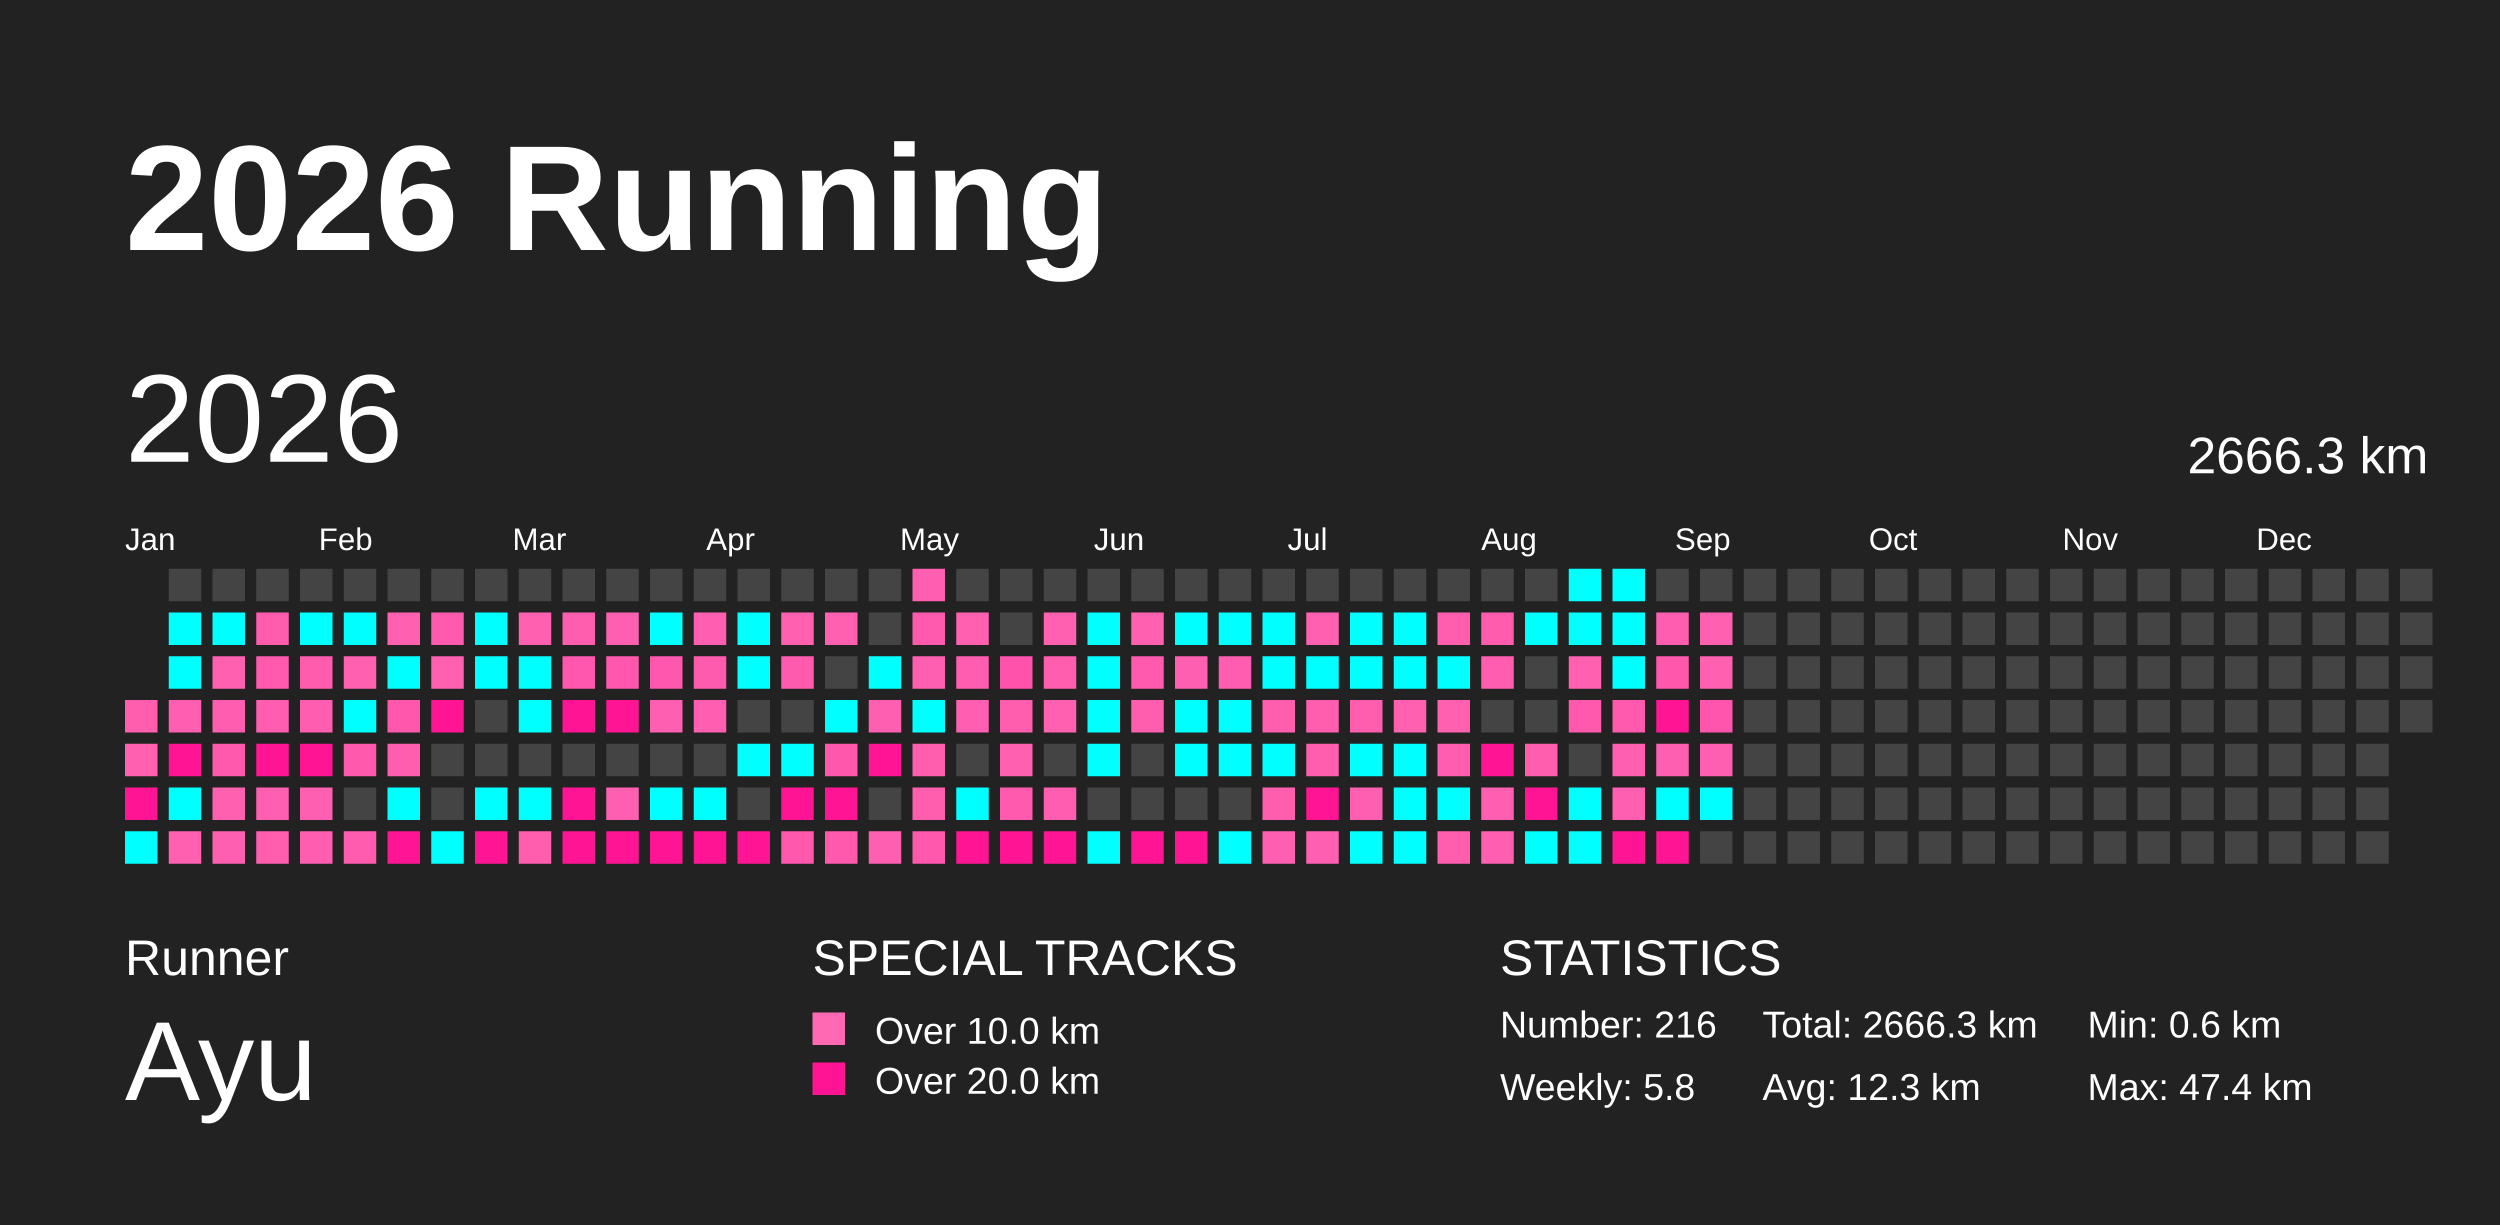
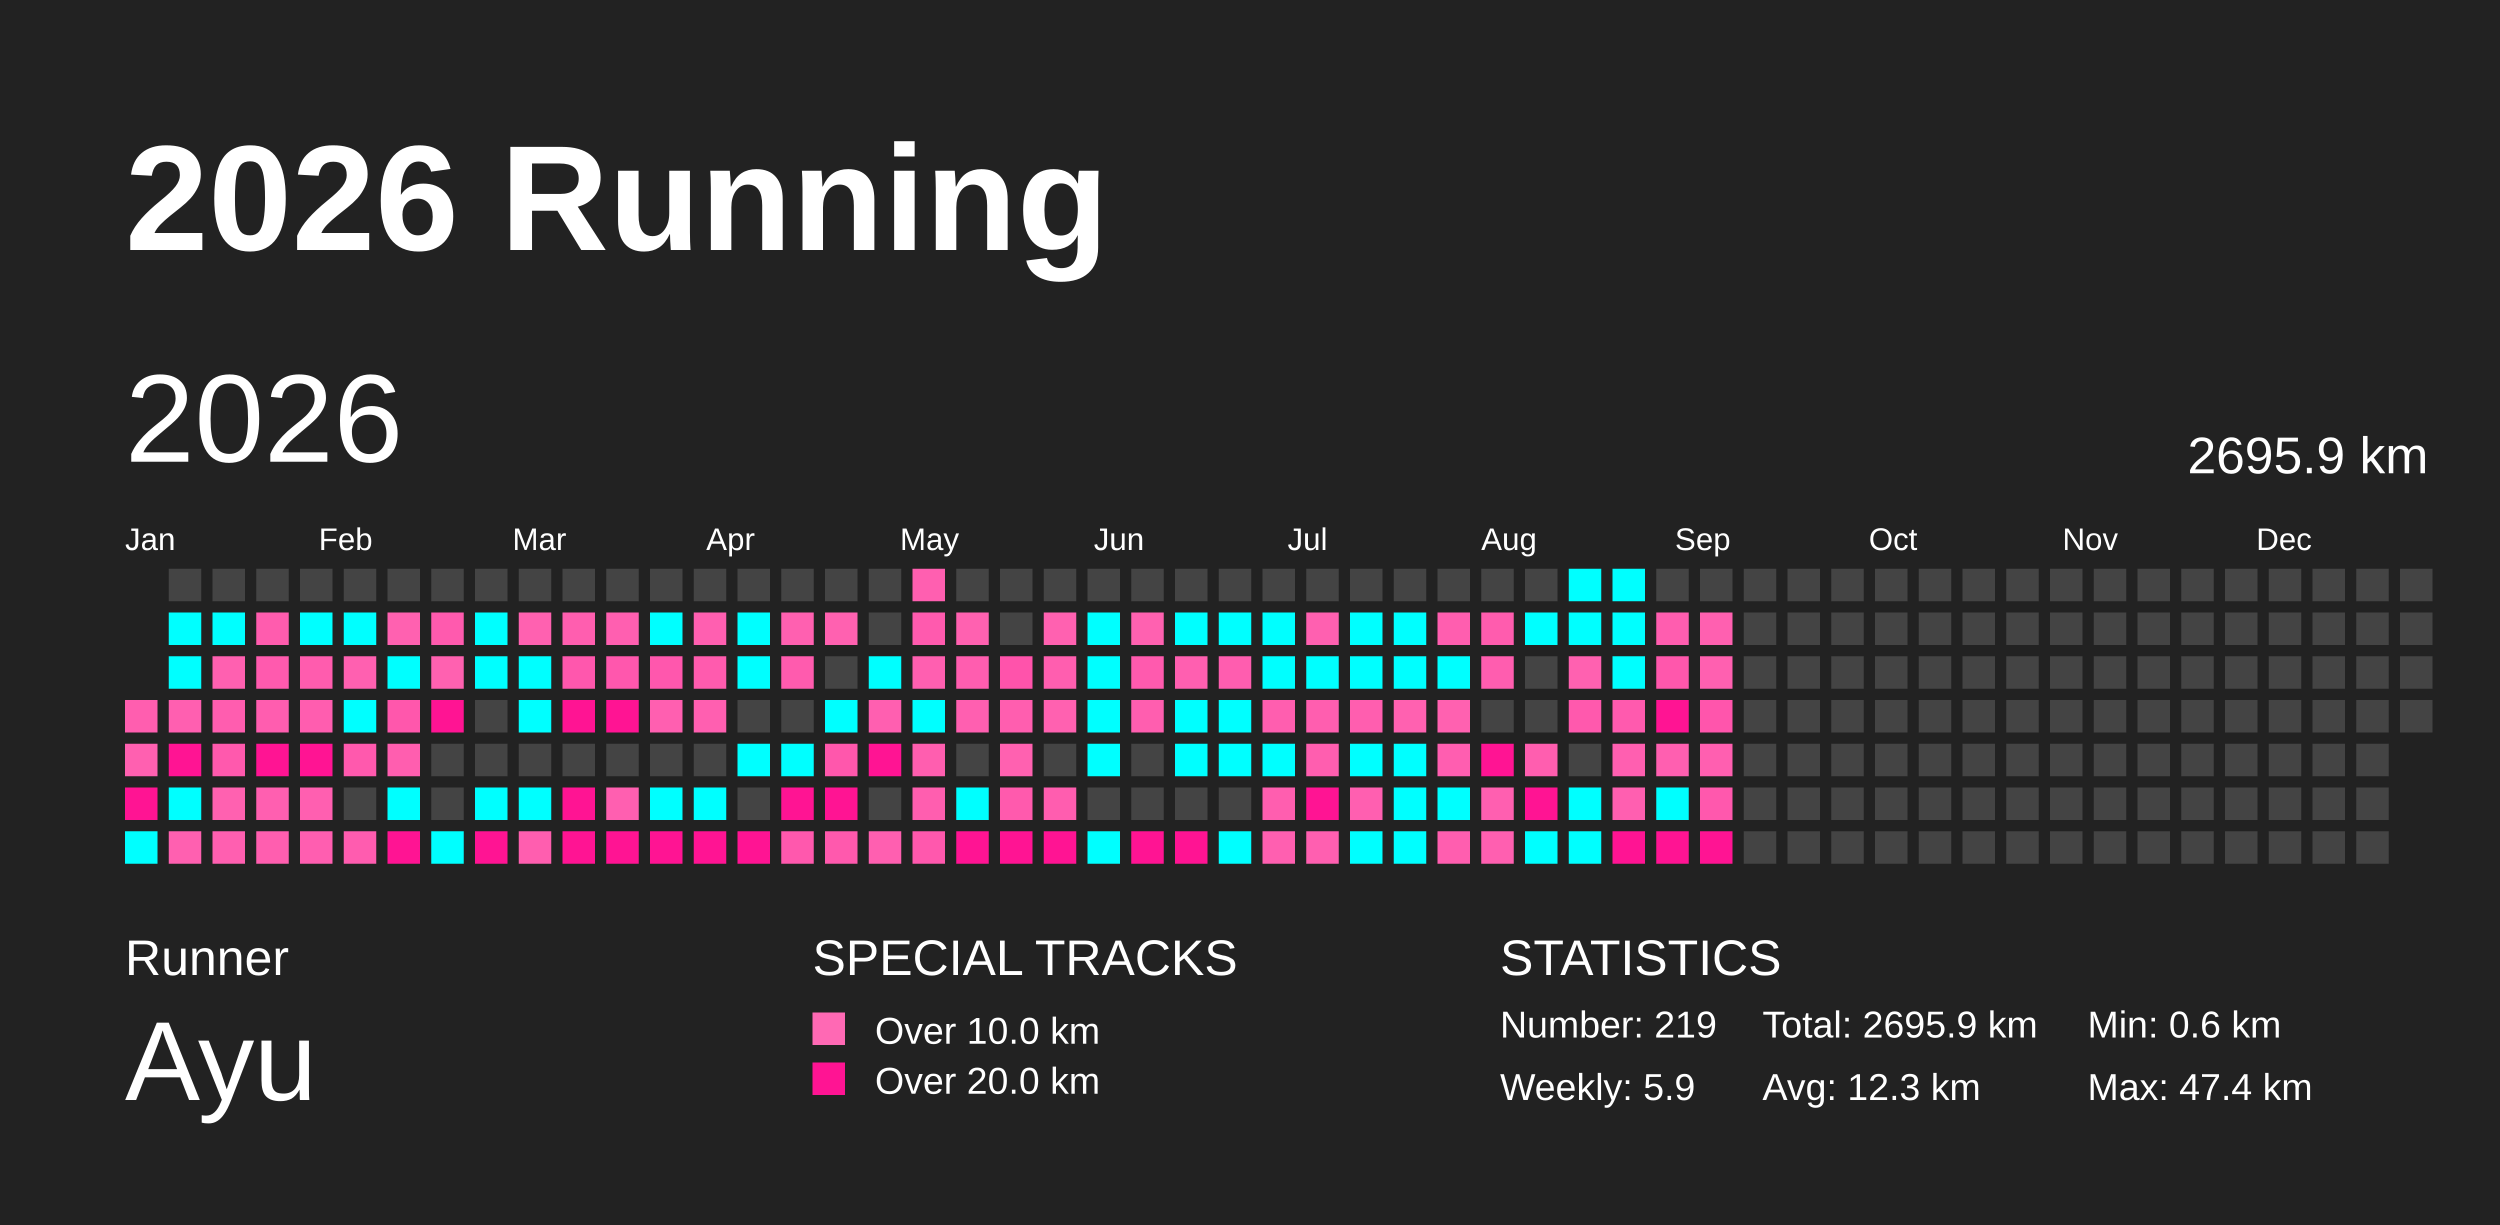
<svg xmlns="http://www.w3.org/2000/svg" baseProfile="full" height="98mm" version="1.1" viewBox="0,0,200,98" width="200mm">
  <defs />
  <rect fill="#222222" height="98" width="200" x="0" y="0" />
  <text fill="#FFFFFF" style="font-size:12px; font-family:Arial; font-weight:bold;" x="10" y="20">2026 Running</text>
  <text fill="#FFFFFF" style="font-size:4px; font-family:Arial" x="10" y="78">Runner</text>
  <text fill="#FFFFFF" style="font-size:9px; font-family:Arial" x="10" y="88">Ayu</text>
  <text fill="#FFFFFF" style="font-size:4px; font-family:Arial" x="65" y="78">SPECIAL TRACKS</text>
  <rect fill="#ff69b4" height="2.6" width="2.6" x="65" y="81" />
  <text fill="#FFFFFF" style="font-size:3px; font-family:Arial" x="70" y="83.5">Over 10.0 km</text>
  <rect fill="#ff1493" height="2.6" width="2.6" x="65" y="85" />
  <text fill="#FFFFFF" style="font-size:3px; font-family:Arial" x="70" y="87.5">Over 20.0 km</text>
  <text fill="#FFFFFF" style="font-size:4px; font-family:Arial" x="120" y="78">STATISTICS</text>
-   <text fill="#FFFFFF" style="font-size:3px; font-family:Arial" x="120" y="83">Number: 216</text>
-   <text fill="#FFFFFF" style="font-size:3px; font-family:Arial" x="120" y="88">Weekly: 5.8</text>
-   <text fill="#FFFFFF" style="font-size:3px; font-family:Arial" x="141" y="83">Total: 2666.3 km</text>
+   <text fill="#FFFFFF" style="font-size:3px; font-family:Arial" x="120" y="83">Number: 219</text>
+   <text fill="#FFFFFF" style="font-size:3px; font-family:Arial" x="120" y="88">Weekly: 5.9</text>
+   <text fill="#FFFFFF" style="font-size:3px; font-family:Arial" x="141" y="83">Total: 2695.9 km</text>
  <text fill="#FFFFFF" style="font-size:3px; font-family:Arial" x="141" y="88">Avg: 12.3 km</text>
  <text fill="#FFFFFF" style="font-size:3px; font-family:Arial" x="167" y="83">Min: 0.6 km</text>
  <text fill="#FFFFFF" style="font-size:3px; font-family:Arial" x="167" y="88">Max: 47.4 km</text>
  <text dominant-baseline="hanging" fill="#FFFFFF" style="font-size:10.0px; font-family:Arial;" x="10" y="30">2026</text>
-   <text dominant-baseline="hanging" fill="#FFFFFF" style="font-size:4.125px; font-family:Arial;" x="175" y="35">2666.3 km</text>
+   <text dominant-baseline="hanging" fill="#FFFFFF" style="font-size:4.125px; font-family:Arial;" x="175" y="35">2695.9 km</text>
  <text fill="#FFFFFF" style="font-size:2.5px; font-family:Arial" x="10.0" y="44">Jan</text>
  <text fill="#FFFFFF" style="font-size:2.5px; font-family:Arial" x="25.5" y="44">Feb</text>
  <text fill="#FFFFFF" style="font-size:2.5px; font-family:Arial" x="41.0" y="44">Mar</text>
  <text fill="#FFFFFF" style="font-size:2.5px; font-family:Arial" x="56.5" y="44">Apr</text>
  <text fill="#FFFFFF" style="font-size:2.5px; font-family:Arial" x="72.0" y="44">May</text>
  <text fill="#FFFFFF" style="font-size:2.5px; font-family:Arial" x="87.5" y="44">Jun</text>
  <text fill="#FFFFFF" style="font-size:2.5px; font-family:Arial" x="103.0" y="44">Jul</text>
  <text fill="#FFFFFF" style="font-size:2.5px; font-family:Arial" x="118.5" y="44">Aug</text>
  <text fill="#FFFFFF" style="font-size:2.5px; font-family:Arial" x="134.0" y="44">Sep</text>
  <text fill="#FFFFFF" style="font-size:2.5px; font-family:Arial" x="149.5" y="44">Oct</text>
  <text fill="#FFFFFF" style="font-size:2.5px; font-family:Arial" x="165.0" y="44">Nov</text>
  <text fill="#FFFFFF" style="font-size:2.5px; font-family:Arial" x="180.5" y="44">Dec</text>
  <rect fill="#ff5eaf" height="2.6" width="2.6" x="10.0" y="56.0" />
  <rect fill="#ff60b0" height="2.6" width="2.6" x="10.0" y="59.5" />
  <rect fill="#ff1493" height="2.6" width="2.6" x="10.0" y="63.0" />
  <rect fill="#00ffff" height="2.6" width="2.6" x="10.0" y="66.5" />
  <rect fill="#444444" height="2.6" width="2.6" x="13.5" y="45.5" />
  <rect fill="#00ffff" height="2.6" width="2.6" x="13.5" y="49.0" />
  <rect fill="#00ffff" height="2.6" width="2.6" x="13.5" y="52.5" />
  <rect fill="#ff5fb0" height="2.6" width="2.6" x="13.5" y="56.0" />
  <rect fill="#ff1493" height="2.6" width="2.6" x="13.5" y="59.5" />
  <rect fill="#00ffff" height="2.6" width="2.6" x="13.5" y="63.0" />
  <rect fill="#ff60b0" height="2.6" width="2.6" x="13.5" y="66.5" />
  <rect fill="#444444" height="2.6" width="2.6" x="17.0" y="45.5" />
  <rect fill="#00ffff" height="2.6" width="2.6" x="17.0" y="49.0" />
  <rect fill="#ff60b0" height="2.6" width="2.6" x="17.0" y="52.5" />
  <rect fill="#ff5daf" height="2.6" width="2.6" x="17.0" y="56.0" />
  <rect fill="#ff59ad" height="2.6" width="2.6" x="17.0" y="59.5" />
  <rect fill="#ff61b0" height="2.6" width="2.6" x="17.0" y="63.0" />
  <rect fill="#ff5fb0" height="2.6" width="2.6" x="17.0" y="66.5" />
  <rect fill="#444444" height="2.6" width="2.6" x="20.5" y="45.5" />
  <rect fill="#ff5cae" height="2.6" width="2.6" x="20.5" y="49.0" />
  <rect fill="#ff5aae" height="2.6" width="2.6" x="20.5" y="52.5" />
  <rect fill="#ff5daf" height="2.6" width="2.6" x="20.5" y="56.0" />
  <rect fill="#ff1493" height="2.6" width="2.6" x="20.5" y="59.5" />
  <rect fill="#ff5fb0" height="2.6" width="2.6" x="20.5" y="63.0" />
  <rect fill="#ff5eaf" height="2.6" width="2.6" x="20.5" y="66.5" />
  <rect fill="#444444" height="2.6" width="2.6" x="24.0" y="45.5" />
  <rect fill="#00ffff" height="2.6" width="2.6" x="24.0" y="49.0" />
  <rect fill="#ff5cae" height="2.6" width="2.6" x="24.0" y="52.5" />
  <rect fill="#ff5daf" height="2.6" width="2.6" x="24.0" y="56.0" />
  <rect fill="#ff1493" height="2.6" width="2.6" x="24.0" y="59.5" />
  <rect fill="#ff5fb0" height="2.6" width="2.6" x="24.0" y="63.0" />
  <rect fill="#ff5eb0" height="2.6" width="2.6" x="24.0" y="66.5" />
  <rect fill="#444444" height="2.6" width="2.6" x="27.5" y="45.5" />
  <rect fill="#00ffff" height="2.6" width="2.6" x="27.5" y="49.0" />
  <rect fill="#ff60b0" height="2.6" width="2.6" x="27.5" y="52.5" />
  <rect fill="#00ffff" height="2.6" width="2.6" x="27.5" y="56.0" />
  <rect fill="#ff59ad" height="2.6" width="2.6" x="27.5" y="59.5" />
  <rect fill="#444444" height="2.6" width="2.6" x="27.5" y="63.0" />
  <rect fill="#ff5caf" height="2.6" width="2.6" x="27.5" y="66.5" />
  <rect fill="#444444" height="2.6" width="2.6" x="31.0" y="45.5" />
  <rect fill="#ff61b0" height="2.6" width="2.6" x="31.0" y="49.0" />
  <rect fill="#00ffff" height="2.6" width="2.6" x="31.0" y="52.5" />
  <rect fill="#ff57ac" height="2.6" width="2.6" x="31.0" y="56.0" />
  <rect fill="#ff5eaf" height="2.6" width="2.6" x="31.0" y="59.5" />
  <rect fill="#00ffff" height="2.6" width="2.6" x="31.0" y="63.0" />
  <rect fill="#ff1493" height="2.6" width="2.6" x="31.0" y="66.5" />
  <rect fill="#444444" height="2.6" width="2.6" x="34.5" y="45.5" />
  <rect fill="#ff5aae" height="2.6" width="2.6" x="34.5" y="49.0" />
  <rect fill="#ff61b0" height="2.6" width="2.6" x="34.5" y="52.5" />
  <rect fill="#ff1493" height="2.6" width="2.6" x="34.5" y="56.0" />
  <rect fill="#444444" height="2.6" width="2.6" x="34.5" y="59.5" />
  <rect fill="#444444" height="2.6" width="2.6" x="34.5" y="63.0" />
  <rect fill="#00ffff" height="2.6" width="2.6" x="34.5" y="66.5" />
  <rect fill="#444444" height="2.6" width="2.6" x="38.0" y="45.5" />
  <rect fill="#00ffff" height="2.6" width="2.6" x="38.0" y="49.0" />
  <rect fill="#00ffff" height="2.6" width="2.6" x="38.0" y="52.5" />
  <rect fill="#444444" height="2.6" width="2.6" x="38.0" y="56.0" />
  <rect fill="#444444" height="2.6" width="2.6" x="38.0" y="59.5" />
  <rect fill="#00ffff" height="2.6" width="2.6" x="38.0" y="63.0" />
  <rect fill="#ff1493" height="2.6" width="2.6" x="38.0" y="66.5" />
  <rect fill="#444444" height="2.6" width="2.6" x="41.5" y="45.5" />
  <rect fill="#ff61b0" height="2.6" width="2.6" x="41.5" y="49.0" />
  <rect fill="#00ffff" height="2.6" width="2.6" x="41.5" y="52.5" />
  <rect fill="#00ffff" height="2.6" width="2.6" x="41.5" y="56.0" />
  <rect fill="#444444" height="2.6" width="2.6" x="41.5" y="59.5" />
  <rect fill="#00ffff" height="2.6" width="2.6" x="41.5" y="63.0" />
  <rect fill="#ff5eaf" height="2.6" width="2.6" x="41.5" y="66.5" />
  <rect fill="#444444" height="2.6" width="2.6" x="45.0" y="45.5" />
  <rect fill="#ff5eaf" height="2.6" width="2.6" x="45.0" y="49.0" />
  <rect fill="#ff57ad" height="2.6" width="2.6" x="45.0" y="52.5" />
  <rect fill="#ff1493" height="2.6" width="2.6" x="45.0" y="56.0" />
  <rect fill="#444444" height="2.6" width="2.6" x="45.0" y="59.5" />
  <rect fill="#ff1493" height="2.6" width="2.6" x="45.0" y="63.0" />
  <rect fill="#ff1493" height="2.6" width="2.6" x="45.0" y="66.5" />
  <rect fill="#444444" height="2.6" width="2.6" x="48.5" y="45.5" />
  <rect fill="#ff5fb0" height="2.6" width="2.6" x="48.5" y="49.0" />
  <rect fill="#ff57ad" height="2.6" width="2.6" x="48.5" y="52.5" />
  <rect fill="#ff1493" height="2.6" width="2.6" x="48.5" y="56.0" />
  <rect fill="#444444" height="2.6" width="2.6" x="48.5" y="59.5" />
  <rect fill="#ff5fb0" height="2.6" width="2.6" x="48.5" y="63.0" />
  <rect fill="#ff1493" height="2.6" width="2.6" x="48.5" y="66.5" />
  <rect fill="#444444" height="2.6" width="2.6" x="52.0" y="45.5" />
  <rect fill="#00ffff" height="2.6" width="2.6" x="52.0" y="49.0" />
  <rect fill="#ff57ad" height="2.6" width="2.6" x="52.0" y="52.5" />
  <rect fill="#ff5fb0" height="2.6" width="2.6" x="52.0" y="56.0" />
  <rect fill="#444444" height="2.6" width="2.6" x="52.0" y="59.5" />
  <rect fill="#00ffff" height="2.6" width="2.6" x="52.0" y="63.0" />
  <rect fill="#ff1493" height="2.6" width="2.6" x="52.0" y="66.5" />
  <rect fill="#444444" height="2.6" width="2.6" x="55.5" y="45.5" />
  <rect fill="#ff5fb0" height="2.6" width="2.6" x="55.5" y="49.0" />
  <rect fill="#ff5bae" height="2.6" width="2.6" x="55.5" y="52.5" />
  <rect fill="#ff5fb0" height="2.6" width="2.6" x="55.5" y="56.0" />
  <rect fill="#444444" height="2.6" width="2.6" x="55.5" y="59.5" />
  <rect fill="#00ffff" height="2.6" width="2.6" x="55.5" y="63.0" />
  <rect fill="#ff1493" height="2.6" width="2.6" x="55.5" y="66.5" />
  <rect fill="#444444" height="2.6" width="2.6" x="59.0" y="45.5" />
  <rect fill="#00ffff" height="2.6" width="2.6" x="59.0" y="49.0" />
  <rect fill="#00ffff" height="2.6" width="2.6" x="59.0" y="52.5" />
  <rect fill="#444444" height="2.6" width="2.6" x="59.0" y="56.0" />
  <rect fill="#00ffff" height="2.6" width="2.6" x="59.0" y="59.5" />
  <rect fill="#444444" height="2.6" width="2.6" x="59.0" y="63.0" />
  <rect fill="#ff1493" height="2.6" width="2.6" x="59.0" y="66.5" />
  <rect fill="#444444" height="2.6" width="2.6" x="62.5" y="45.5" />
  <rect fill="#ff60b0" height="2.6" width="2.6" x="62.5" y="49.0" />
  <rect fill="#ff5bae" height="2.6" width="2.6" x="62.5" y="52.5" />
  <rect fill="#444444" height="2.6" width="2.6" x="62.5" y="56.0" />
  <rect fill="#00ffff" height="2.6" width="2.6" x="62.5" y="59.5" />
  <rect fill="#ff1493" height="2.6" width="2.6" x="62.5" y="63.0" />
  <rect fill="#ff58ad" height="2.6" width="2.6" x="62.5" y="66.5" />
  <rect fill="#444444" height="2.6" width="2.6" x="66.0" y="45.5" />
  <rect fill="#ff61b0" height="2.6" width="2.6" x="66.0" y="49.0" />
  <rect fill="#444444" height="2.6" width="2.6" x="66.0" y="52.5" />
  <rect fill="#00ffff" height="2.6" width="2.6" x="66.0" y="56.0" />
  <rect fill="#ff57ac" height="2.6" width="2.6" x="66.0" y="59.5" />
  <rect fill="#ff1493" height="2.6" width="2.6" x="66.0" y="63.0" />
  <rect fill="#ff59ad" height="2.6" width="2.6" x="66.0" y="66.5" />
  <rect fill="#444444" height="2.6" width="2.6" x="69.5" y="45.5" />
  <rect fill="#444444" height="2.6" width="2.6" x="69.5" y="49.0" />
  <rect fill="#00ffff" height="2.6" width="2.6" x="69.5" y="52.5" />
  <rect fill="#ff5fb0" height="2.6" width="2.6" x="69.5" y="56.0" />
  <rect fill="#ff1493" height="2.6" width="2.6" x="69.5" y="59.5" />
  <rect fill="#444444" height="2.6" width="2.6" x="69.5" y="63.0" />
  <rect fill="#ff5fb0" height="2.6" width="2.6" x="69.5" y="66.5" />
  <rect fill="#ff5fb0" height="2.6" width="2.6" x="73.0" y="45.5" />
  <rect fill="#ff5aae" height="2.6" width="2.6" x="73.0" y="49.0" />
  <rect fill="#ff5fb0" height="2.6" width="2.6" x="73.0" y="52.5" />
  <rect fill="#00ffff" height="2.6" width="2.6" x="73.0" y="56.0" />
  <rect fill="#ff5eaf" height="2.6" width="2.6" x="73.0" y="59.5" />
  <rect fill="#ff5eaf" height="2.6" width="2.6" x="73.0" y="63.0" />
  <rect fill="#ff58ad" height="2.6" width="2.6" x="73.0" y="66.5" />
  <rect fill="#444444" height="2.6" width="2.6" x="76.5" y="45.5" />
  <rect fill="#ff61b0" height="2.6" width="2.6" x="76.5" y="49.0" />
  <rect fill="#ff5daf" height="2.6" width="2.6" x="76.5" y="52.5" />
  <rect fill="#ff5fb0" height="2.6" width="2.6" x="76.5" y="56.0" />
  <rect fill="#444444" height="2.6" width="2.6" x="76.5" y="59.5" />
  <rect fill="#00ffff" height="2.6" width="2.6" x="76.5" y="63.0" />
  <rect fill="#ff1493" height="2.6" width="2.6" x="76.5" y="66.5" />
  <rect fill="#444444" height="2.6" width="2.6" x="80.0" y="45.5" />
  <rect fill="#444444" height="2.6" width="2.6" x="80.0" y="49.0" />
  <rect fill="#ff53ab" height="2.6" width="2.6" x="80.0" y="52.5" />
  <rect fill="#ff5eaf" height="2.6" width="2.6" x="80.0" y="56.0" />
  <rect fill="#ff61b0" height="2.6" width="2.6" x="80.0" y="59.5" />
  <rect fill="#ff5aad" height="2.6" width="2.6" x="80.0" y="63.0" />
  <rect fill="#ff1493" height="2.6" width="2.6" x="80.0" y="66.5" />
  <rect fill="#444444" height="2.6" width="2.6" x="83.5" y="45.5" />
  <rect fill="#ff61b0" height="2.6" width="2.6" x="83.5" y="49.0" />
  <rect fill="#ff5eaf" height="2.6" width="2.6" x="83.5" y="52.5" />
  <rect fill="#ff61b0" height="2.6" width="2.6" x="83.5" y="56.0" />
  <rect fill="#444444" height="2.6" width="2.6" x="83.5" y="59.5" />
  <rect fill="#ff5daf" height="2.6" width="2.6" x="83.5" y="63.0" />
  <rect fill="#ff1493" height="2.6" width="2.6" x="83.5" y="66.5" />
  <rect fill="#444444" height="2.6" width="2.6" x="87.0" y="45.5" />
  <rect fill="#00ffff" height="2.6" width="2.6" x="87.0" y="49.0" />
  <rect fill="#00ffff" height="2.6" width="2.6" x="87.0" y="52.5" />
  <rect fill="#00ffff" height="2.6" width="2.6" x="87.0" y="56.0" />
  <rect fill="#00ffff" height="2.6" width="2.6" x="87.0" y="59.5" />
  <rect fill="#444444" height="2.6" width="2.6" x="87.0" y="63.0" />
  <rect fill="#00ffff" height="2.6" width="2.6" x="87.0" y="66.5" />
  <rect fill="#444444" height="2.6" width="2.6" x="90.5" y="45.5" />
  <rect fill="#ff61b0" height="2.6" width="2.6" x="90.5" y="49.0" />
  <rect fill="#ff5aae" height="2.6" width="2.6" x="90.5" y="52.5" />
  <rect fill="#ff5eaf" height="2.6" width="2.6" x="90.5" y="56.0" />
  <rect fill="#444444" height="2.6" width="2.6" x="90.5" y="59.5" />
  <rect fill="#444444" height="2.6" width="2.6" x="90.5" y="63.0" />
  <rect fill="#ff1493" height="2.6" width="2.6" x="90.5" y="66.5" />
  <rect fill="#444444" height="2.6" width="2.6" x="94.0" y="45.5" />
  <rect fill="#00ffff" height="2.6" width="2.6" x="94.0" y="49.0" />
  <rect fill="#ff5fb0" height="2.6" width="2.6" x="94.0" y="52.5" />
  <rect fill="#00ffff" height="2.6" width="2.6" x="94.0" y="56.0" />
  <rect fill="#00ffff" height="2.6" width="2.6" x="94.0" y="59.5" />
  <rect fill="#444444" height="2.6" width="2.6" x="94.0" y="63.0" />
  <rect fill="#ff1493" height="2.6" width="2.6" x="94.0" y="66.5" />
  <rect fill="#444444" height="2.6" width="2.6" x="97.5" y="45.5" />
  <rect fill="#00ffff" height="2.6" width="2.6" x="97.5" y="49.0" />
  <rect fill="#ff5daf" height="2.6" width="2.6" x="97.5" y="52.5" />
  <rect fill="#00ffff" height="2.6" width="2.6" x="97.5" y="56.0" />
  <rect fill="#00ffff" height="2.6" width="2.6" x="97.5" y="59.5" />
  <rect fill="#444444" height="2.6" width="2.6" x="97.5" y="63.0" />
  <rect fill="#00ffff" height="2.6" width="2.6" x="97.5" y="66.5" />
  <rect fill="#444444" height="2.6" width="2.6" x="101.0" y="45.5" />
  <rect fill="#00ffff" height="2.6" width="2.6" x="101.0" y="49.0" />
  <rect fill="#00ffff" height="2.6" width="2.6" x="101.0" y="52.5" />
  <rect fill="#ff5eaf" height="2.6" width="2.6" x="101.0" y="56.0" />
  <rect fill="#00ffff" height="2.6" width="2.6" x="101.0" y="59.5" />
  <rect fill="#ff5eaf" height="2.6" width="2.6" x="101.0" y="63.0" />
  <rect fill="#ff5fb0" height="2.6" width="2.6" x="101.0" y="66.5" />
  <rect fill="#444444" height="2.6" width="2.6" x="104.5" y="45.5" />
  <rect fill="#ff60b0" height="2.6" width="2.6" x="104.5" y="49.0" />
  <rect fill="#00ffff" height="2.6" width="2.6" x="104.5" y="52.5" />
  <rect fill="#ff5eaf" height="2.6" width="2.6" x="104.5" y="56.0" />
  <rect fill="#ff5eaf" height="2.6" width="2.6" x="104.5" y="59.5" />
  <rect fill="#ff1493" height="2.6" width="2.6" x="104.5" y="63.0" />
  <rect fill="#ff5fb0" height="2.6" width="2.6" x="104.5" y="66.5" />
  <rect fill="#444444" height="2.6" width="2.6" x="108.0" y="45.5" />
  <rect fill="#00ffff" height="2.6" width="2.6" x="108.0" y="49.0" />
  <rect fill="#00ffff" height="2.6" width="2.6" x="108.0" y="52.5" />
  <rect fill="#ff5eaf" height="2.6" width="2.6" x="108.0" y="56.0" />
  <rect fill="#00ffff" height="2.6" width="2.6" x="108.0" y="59.5" />
  <rect fill="#ff5fb0" height="2.6" width="2.6" x="108.0" y="63.0" />
  <rect fill="#00ffff" height="2.6" width="2.6" x="108.0" y="66.5" />
  <rect fill="#444444" height="2.6" width="2.6" x="111.5" y="45.5" />
  <rect fill="#00ffff" height="2.6" width="2.6" x="111.5" y="49.0" />
  <rect fill="#00ffff" height="2.6" width="2.6" x="111.5" y="52.5" />
  <rect fill="#ff61b0" height="2.6" width="2.6" x="111.5" y="56.0" />
  <rect fill="#00ffff" height="2.6" width="2.6" x="111.5" y="59.5" />
  <rect fill="#00ffff" height="2.6" width="2.6" x="111.5" y="63.0" />
  <rect fill="#00ffff" height="2.6" width="2.6" x="111.5" y="66.5" />
  <rect fill="#444444" height="2.6" width="2.6" x="115.0" y="45.5" />
  <rect fill="#ff5eaf" height="2.6" width="2.6" x="115.0" y="49.0" />
  <rect fill="#00ffff" height="2.6" width="2.6" x="115.0" y="52.5" />
  <rect fill="#ff61b0" height="2.6" width="2.6" x="115.0" y="56.0" />
  <rect fill="#ff5eb0" height="2.6" width="2.6" x="115.0" y="59.5" />
  <rect fill="#00ffff" height="2.6" width="2.6" x="115.0" y="63.0" />
  <rect fill="#ff5eaf" height="2.6" width="2.6" x="115.0" y="66.5" />
  <rect fill="#444444" height="2.6" width="2.6" x="118.5" y="45.5" />
  <rect fill="#ff5cae" height="2.6" width="2.6" x="118.5" y="49.0" />
  <rect fill="#ff5daf" height="2.6" width="2.6" x="118.5" y="52.5" />
  <rect fill="#444444" height="2.6" width="2.6" x="118.5" y="56.0" />
  <rect fill="#ff1493" height="2.6" width="2.6" x="118.5" y="59.5" />
  <rect fill="#ff5fb0" height="2.6" width="2.6" x="118.5" y="63.0" />
  <rect fill="#ff5fb0" height="2.6" width="2.6" x="118.5" y="66.5" />
  <rect fill="#444444" height="2.6" width="2.6" x="122.0" y="45.5" />
  <rect fill="#00ffff" height="2.6" width="2.6" x="122.0" y="49.0" />
  <rect fill="#444444" height="2.6" width="2.6" x="122.0" y="52.5" />
  <rect fill="#444444" height="2.6" width="2.6" x="122.0" y="56.0" />
  <rect fill="#ff5eaf" height="2.6" width="2.6" x="122.0" y="59.5" />
  <rect fill="#ff1493" height="2.6" width="2.6" x="122.0" y="63.0" />
  <rect fill="#00ffff" height="2.6" width="2.6" x="122.0" y="66.5" />
  <rect fill="#00ffff" height="2.6" width="2.6" x="125.5" y="45.5" />
  <rect fill="#00ffff" height="2.6" width="2.6" x="125.5" y="49.0" />
  <rect fill="#ff61b0" height="2.6" width="2.6" x="125.5" y="52.5" />
  <rect fill="#ff59ad" height="2.6" width="2.6" x="125.5" y="56.0" />
  <rect fill="#444444" height="2.6" width="2.6" x="125.5" y="59.5" />
  <rect fill="#00ffff" height="2.6" width="2.6" x="125.5" y="63.0" />
  <rect fill="#00ffff" height="2.6" width="2.6" x="125.5" y="66.5" />
  <rect fill="#00ffff" height="2.6" width="2.6" x="129.0" y="45.5" />
  <rect fill="#00ffff" height="2.6" width="2.6" x="129.0" y="49.0" />
  <rect fill="#00ffff" height="2.6" width="2.6" x="129.0" y="52.5" />
  <rect fill="#ff5aae" height="2.6" width="2.6" x="129.0" y="56.0" />
  <rect fill="#ff5fb0" height="2.6" width="2.6" x="129.0" y="59.5" />
  <rect fill="#ff5fb0" height="2.6" width="2.6" x="129.0" y="63.0" />
  <rect fill="#ff1493" height="2.6" width="2.6" x="129.0" y="66.5" />
  <rect fill="#444444" height="2.6" width="2.6" x="132.5" y="45.5" />
  <rect fill="#ff5daf" height="2.6" width="2.6" x="132.5" y="49.0" />
  <rect fill="#ff57ac" height="2.6" width="2.6" x="132.5" y="52.5" />
  <rect fill="#ff1493" height="2.6" width="2.6" x="132.5" y="56.0" />
  <rect fill="#ff5fb0" height="2.6" width="2.6" x="132.5" y="59.5" />
  <rect fill="#00ffff" height="2.6" width="2.6" x="132.5" y="63.0" />
  <rect fill="#ff1493" height="2.6" width="2.6" x="132.5" y="66.5" />
  <rect fill="#444444" height="2.6" width="2.6" x="136.0" y="45.5" />
  <rect fill="#ff60b0" height="2.6" width="2.6" x="136.0" y="49.0" />
  <rect fill="#ff60b0" height="2.6" width="2.6" x="136.0" y="52.5" />
  <rect fill="#ff55ac" height="2.6" width="2.6" x="136.0" y="56.0" />
  <rect fill="#ff5fb0" height="2.6" width="2.6" x="136.0" y="59.5" />
-   <rect fill="#00ffff" height="2.6" width="2.6" x="136.0" y="63.0" />
-   <rect fill="#444444" height="2.6" width="2.6" x="136.0" y="66.5" />
+   <rect fill="#ff58ad" height="2.6" width="2.6" x="136.0" y="63.0" />
+   <rect fill="#ff1493" height="2.6" width="2.6" x="136.0" y="66.5" />
  <rect fill="#444444" height="2.6" width="2.6" x="139.5" y="45.5" />
  <rect fill="#444444" height="2.6" width="2.6" x="139.5" y="49.0" />
  <rect fill="#444444" height="2.6" width="2.6" x="139.5" y="52.5" />
  <rect fill="#444444" height="2.6" width="2.6" x="139.5" y="56.0" />
  <rect fill="#444444" height="2.6" width="2.6" x="139.5" y="59.5" />
  <rect fill="#444444" height="2.6" width="2.6" x="139.5" y="63.0" />
  <rect fill="#444444" height="2.6" width="2.6" x="139.5" y="66.5" />
  <rect fill="#444444" height="2.6" width="2.6" x="143.0" y="45.5" />
  <rect fill="#444444" height="2.6" width="2.6" x="143.0" y="49.0" />
  <rect fill="#444444" height="2.6" width="2.6" x="143.0" y="52.5" />
  <rect fill="#444444" height="2.6" width="2.6" x="143.0" y="56.0" />
  <rect fill="#444444" height="2.6" width="2.6" x="143.0" y="59.5" />
  <rect fill="#444444" height="2.6" width="2.6" x="143.0" y="63.0" />
  <rect fill="#444444" height="2.6" width="2.6" x="143.0" y="66.5" />
  <rect fill="#444444" height="2.6" width="2.6" x="146.5" y="45.5" />
  <rect fill="#444444" height="2.6" width="2.6" x="146.5" y="49.0" />
  <rect fill="#444444" height="2.6" width="2.6" x="146.5" y="52.5" />
  <rect fill="#444444" height="2.6" width="2.6" x="146.5" y="56.0" />
  <rect fill="#444444" height="2.6" width="2.6" x="146.5" y="59.5" />
  <rect fill="#444444" height="2.6" width="2.6" x="146.5" y="63.0" />
  <rect fill="#444444" height="2.6" width="2.6" x="146.5" y="66.5" />
  <rect fill="#444444" height="2.6" width="2.6" x="150.0" y="45.5" />
  <rect fill="#444444" height="2.6" width="2.6" x="150.0" y="49.0" />
  <rect fill="#444444" height="2.6" width="2.6" x="150.0" y="52.5" />
  <rect fill="#444444" height="2.6" width="2.6" x="150.0" y="56.0" />
  <rect fill="#444444" height="2.6" width="2.6" x="150.0" y="59.5" />
  <rect fill="#444444" height="2.6" width="2.6" x="150.0" y="63.0" />
  <rect fill="#444444" height="2.6" width="2.6" x="150.0" y="66.5" />
  <rect fill="#444444" height="2.6" width="2.6" x="153.5" y="45.5" />
  <rect fill="#444444" height="2.6" width="2.6" x="153.5" y="49.0" />
  <rect fill="#444444" height="2.6" width="2.6" x="153.5" y="52.5" />
  <rect fill="#444444" height="2.6" width="2.6" x="153.5" y="56.0" />
  <rect fill="#444444" height="2.6" width="2.6" x="153.5" y="59.5" />
  <rect fill="#444444" height="2.6" width="2.6" x="153.5" y="63.0" />
  <rect fill="#444444" height="2.6" width="2.6" x="153.5" y="66.5" />
  <rect fill="#444444" height="2.6" width="2.6" x="157.0" y="45.5" />
  <rect fill="#444444" height="2.6" width="2.6" x="157.0" y="49.0" />
  <rect fill="#444444" height="2.6" width="2.6" x="157.0" y="52.5" />
  <rect fill="#444444" height="2.6" width="2.6" x="157.0" y="56.0" />
  <rect fill="#444444" height="2.6" width="2.6" x="157.0" y="59.5" />
  <rect fill="#444444" height="2.6" width="2.6" x="157.0" y="63.0" />
  <rect fill="#444444" height="2.6" width="2.6" x="157.0" y="66.5" />
  <rect fill="#444444" height="2.6" width="2.6" x="160.5" y="45.5" />
  <rect fill="#444444" height="2.6" width="2.6" x="160.5" y="49.0" />
  <rect fill="#444444" height="2.6" width="2.6" x="160.5" y="52.5" />
  <rect fill="#444444" height="2.6" width="2.6" x="160.5" y="56.0" />
  <rect fill="#444444" height="2.6" width="2.6" x="160.5" y="59.5" />
  <rect fill="#444444" height="2.6" width="2.6" x="160.5" y="63.0" />
  <rect fill="#444444" height="2.6" width="2.6" x="160.5" y="66.5" />
  <rect fill="#444444" height="2.6" width="2.6" x="164.0" y="45.5" />
  <rect fill="#444444" height="2.6" width="2.6" x="164.0" y="49.0" />
  <rect fill="#444444" height="2.6" width="2.6" x="164.0" y="52.5" />
  <rect fill="#444444" height="2.6" width="2.6" x="164.0" y="56.0" />
  <rect fill="#444444" height="2.6" width="2.6" x="164.0" y="59.5" />
  <rect fill="#444444" height="2.6" width="2.6" x="164.0" y="63.0" />
  <rect fill="#444444" height="2.6" width="2.6" x="164.0" y="66.5" />
  <rect fill="#444444" height="2.6" width="2.6" x="167.5" y="45.5" />
  <rect fill="#444444" height="2.6" width="2.6" x="167.5" y="49.0" />
  <rect fill="#444444" height="2.6" width="2.6" x="167.5" y="52.5" />
  <rect fill="#444444" height="2.6" width="2.6" x="167.5" y="56.0" />
  <rect fill="#444444" height="2.6" width="2.6" x="167.5" y="59.5" />
  <rect fill="#444444" height="2.6" width="2.6" x="167.5" y="63.0" />
  <rect fill="#444444" height="2.6" width="2.6" x="167.5" y="66.5" />
  <rect fill="#444444" height="2.6" width="2.6" x="171.0" y="45.5" />
  <rect fill="#444444" height="2.6" width="2.6" x="171.0" y="49.0" />
  <rect fill="#444444" height="2.6" width="2.6" x="171.0" y="52.5" />
  <rect fill="#444444" height="2.6" width="2.6" x="171.0" y="56.0" />
  <rect fill="#444444" height="2.6" width="2.6" x="171.0" y="59.5" />
  <rect fill="#444444" height="2.6" width="2.6" x="171.0" y="63.0" />
  <rect fill="#444444" height="2.6" width="2.6" x="171.0" y="66.5" />
  <rect fill="#444444" height="2.6" width="2.6" x="174.5" y="45.5" />
  <rect fill="#444444" height="2.6" width="2.6" x="174.5" y="49.0" />
  <rect fill="#444444" height="2.6" width="2.6" x="174.5" y="52.5" />
  <rect fill="#444444" height="2.6" width="2.6" x="174.5" y="56.0" />
  <rect fill="#444444" height="2.6" width="2.6" x="174.5" y="59.5" />
  <rect fill="#444444" height="2.6" width="2.6" x="174.5" y="63.0" />
  <rect fill="#444444" height="2.6" width="2.6" x="174.5" y="66.5" />
  <rect fill="#444444" height="2.6" width="2.6" x="178.0" y="45.5" />
  <rect fill="#444444" height="2.6" width="2.6" x="178.0" y="49.0" />
  <rect fill="#444444" height="2.6" width="2.6" x="178.0" y="52.5" />
  <rect fill="#444444" height="2.6" width="2.6" x="178.0" y="56.0" />
  <rect fill="#444444" height="2.6" width="2.6" x="178.0" y="59.5" />
  <rect fill="#444444" height="2.6" width="2.6" x="178.0" y="63.0" />
  <rect fill="#444444" height="2.6" width="2.6" x="178.0" y="66.5" />
  <rect fill="#444444" height="2.6" width="2.6" x="181.5" y="45.5" />
  <rect fill="#444444" height="2.6" width="2.6" x="181.5" y="49.0" />
  <rect fill="#444444" height="2.6" width="2.6" x="181.5" y="52.5" />
  <rect fill="#444444" height="2.6" width="2.6" x="181.5" y="56.0" />
  <rect fill="#444444" height="2.6" width="2.6" x="181.5" y="59.5" />
  <rect fill="#444444" height="2.6" width="2.6" x="181.5" y="63.0" />
  <rect fill="#444444" height="2.6" width="2.6" x="181.5" y="66.5" />
  <rect fill="#444444" height="2.6" width="2.6" x="185.0" y="45.5" />
  <rect fill="#444444" height="2.6" width="2.6" x="185.0" y="49.0" />
  <rect fill="#444444" height="2.6" width="2.6" x="185.0" y="52.5" />
  <rect fill="#444444" height="2.6" width="2.6" x="185.0" y="56.0" />
  <rect fill="#444444" height="2.6" width="2.6" x="185.0" y="59.5" />
  <rect fill="#444444" height="2.6" width="2.6" x="185.0" y="63.0" />
  <rect fill="#444444" height="2.6" width="2.6" x="185.0" y="66.5" />
  <rect fill="#444444" height="2.6" width="2.6" x="188.5" y="45.5" />
  <rect fill="#444444" height="2.6" width="2.6" x="188.5" y="49.0" />
  <rect fill="#444444" height="2.6" width="2.6" x="188.5" y="52.5" />
  <rect fill="#444444" height="2.6" width="2.6" x="188.5" y="56.0" />
  <rect fill="#444444" height="2.6" width="2.6" x="188.5" y="59.5" />
  <rect fill="#444444" height="2.6" width="2.6" x="188.5" y="63.0" />
  <rect fill="#444444" height="2.6" width="2.6" x="188.5" y="66.5" />
  <rect fill="#444444" height="2.6" width="2.6" x="192.0" y="45.5" />
  <rect fill="#444444" height="2.6" width="2.6" x="192.0" y="49.0" />
  <rect fill="#444444" height="2.6" width="2.6" x="192.0" y="52.5" />
  <rect fill="#444444" height="2.6" width="2.6" x="192.0" y="56.0" />
</svg>
